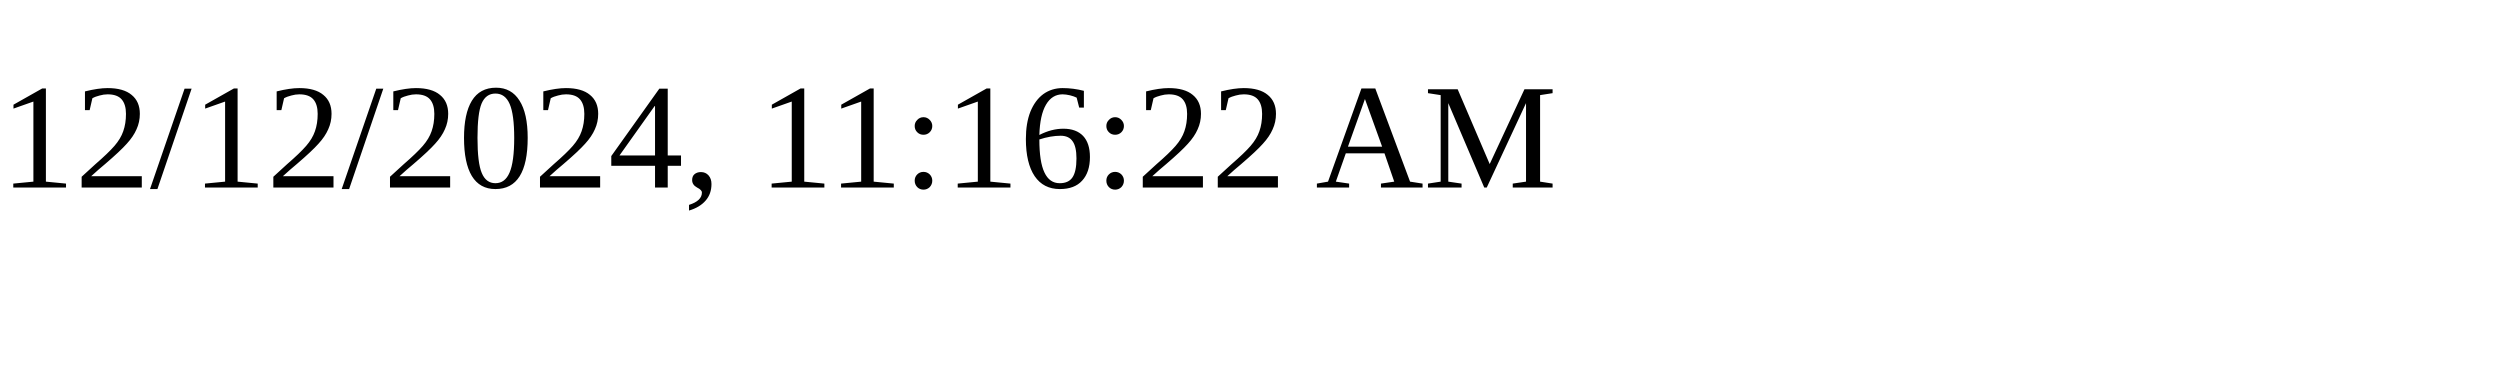
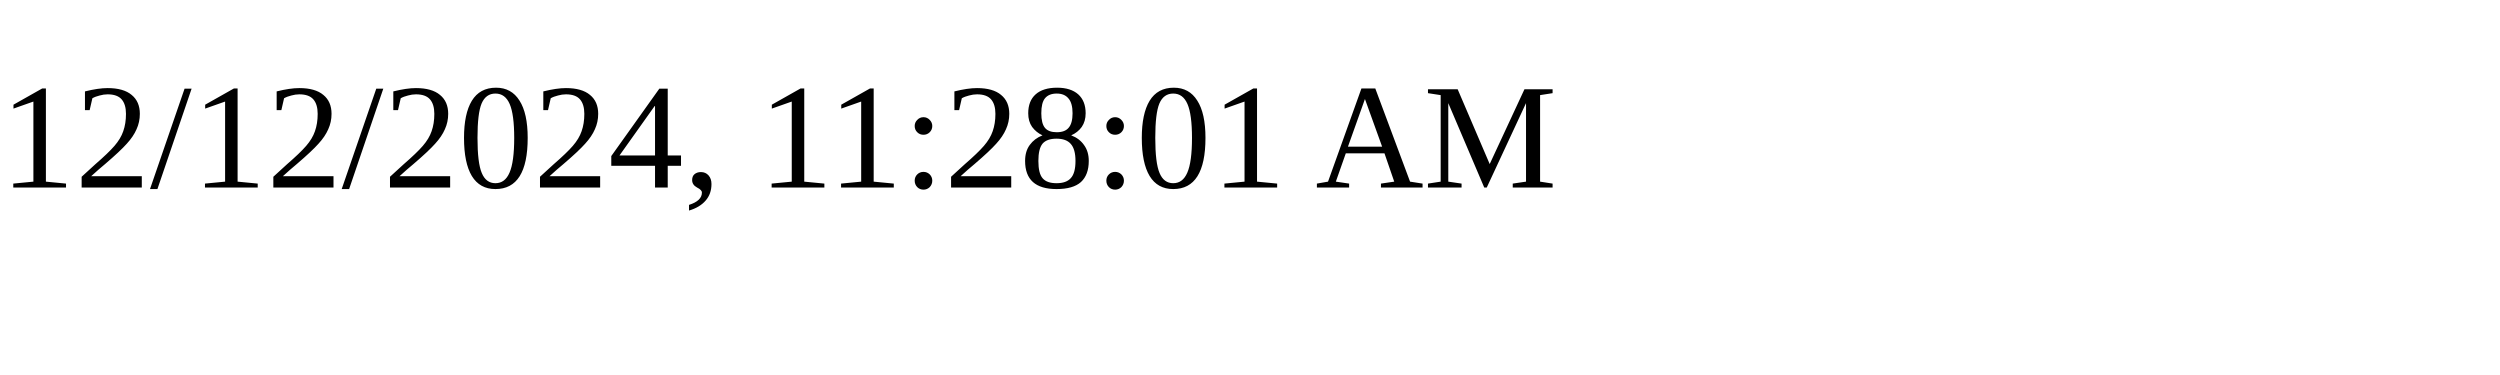
<svg xmlns="http://www.w3.org/2000/svg" height="30" width="200">
-   <text x="0" y="15">12/12/2024, 11:16:22 AM</text>
+   <text x="0" y="15">12/12/2024, 11:28:01 AM</text>
</svg>
